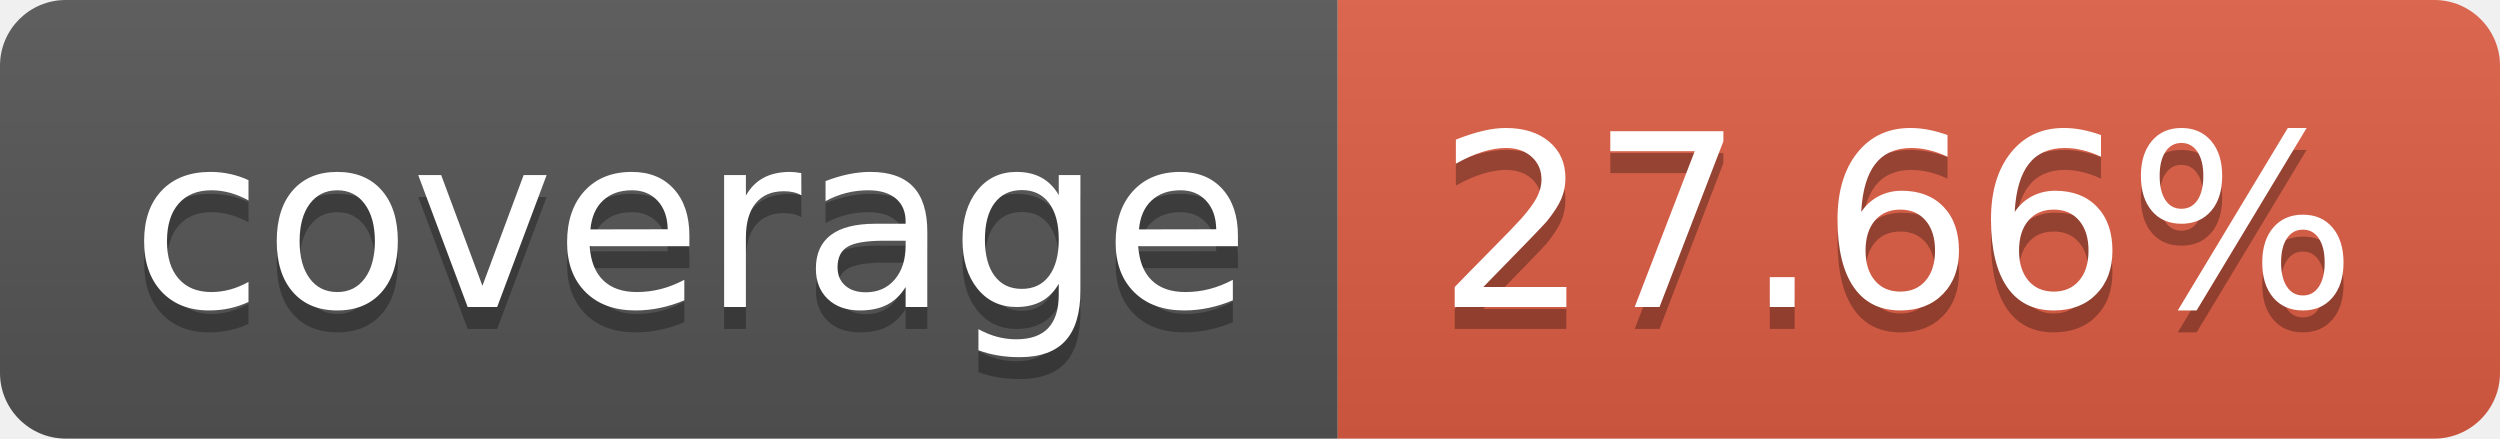
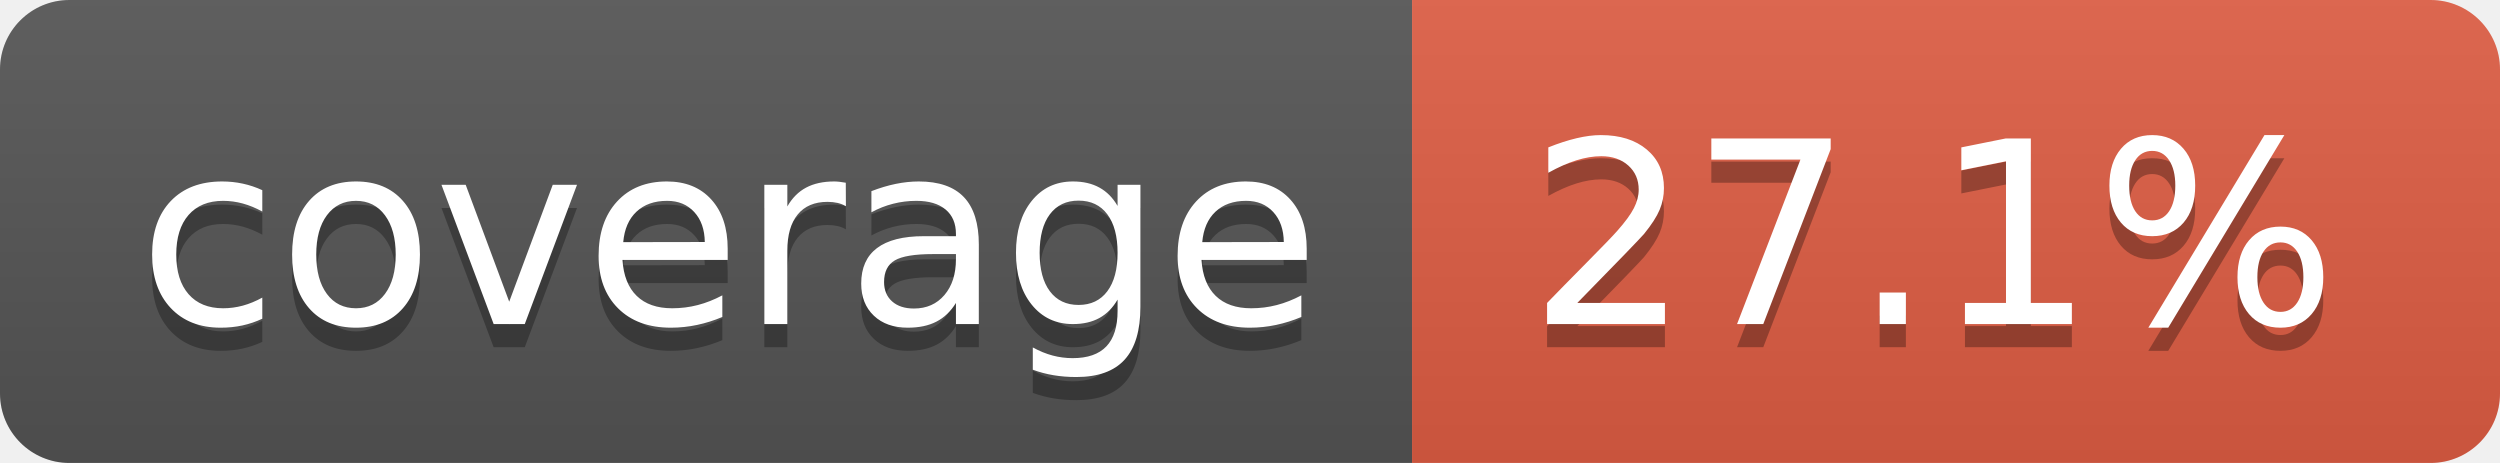
- <svg xmlns="http://www.w3.org/2000/svg" width="114" height="20" role="img" aria-label="coverage: 27.66%">
+ <svg xmlns="http://www.w3.org/2000/svg" width="108" height="20" role="img" aria-label="coverage: 27.1%">
  <linearGradient id="s" x2="0" y2="100%">
    <stop offset="0" stop-color="#bbb" stop-opacity=".1" />
    <stop offset="1" stop-opacity=".1" />
  </linearGradient>
  <clipPath id="r">
-     <rect width="114" height="20" rx="3" fill="#fff" />
+     <rect width="108" height="20" rx="3" fill="#fff" />
  </clipPath>
  <g clip-path="url(#r)">
    <rect width="61" height="20" fill="#555" />
-     <rect x="61" width="53" height="20" fill="#e05d44" />
-     <rect width="114" height="20" fill="url(#s)" />
+     <rect x="61" width="47" height="20" fill="#e05d44" />
+     <rect width="108" height="20" fill="url(#s)" />
  </g>
  <g fill="#fff" text-anchor="middle" font-family="Verdana,Geneva,DejaVu Sans,sans-serif" text-rendering="geometricPrecision" font-size="110">
    <text aria-hidden="true" x="315" y="150" fill="#010101" fill-opacity=".3" transform="scale(.1)" textLength="510">coverage</text>
    <text x="315" y="140" transform="scale(.1)" fill="#fff" textLength="510">coverage</text>
-     <text aria-hidden="true" x="865" y="150" fill="#010101" fill-opacity=".3" transform="scale(.1)" textLength="430">27.66%</text>
-     <text x="865" y="140" transform="scale(.1)" fill="#fff" textLength="430">27.66%</text>
+     <text aria-hidden="true" x="835" y="150" fill="#010101" fill-opacity=".3" transform="scale(.1)" textLength="370">27.1%</text>
+     <text x="835" y="140" transform="scale(.1)" fill="#fff" textLength="370">27.1%</text>
  </g>
</svg>
